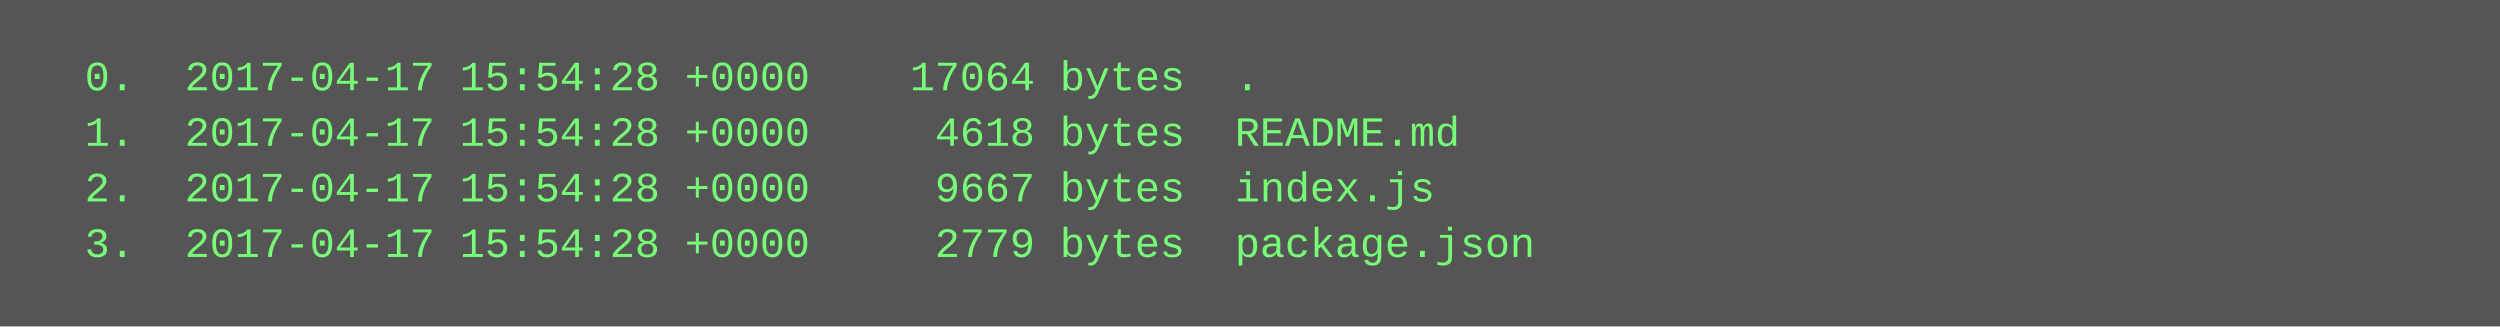
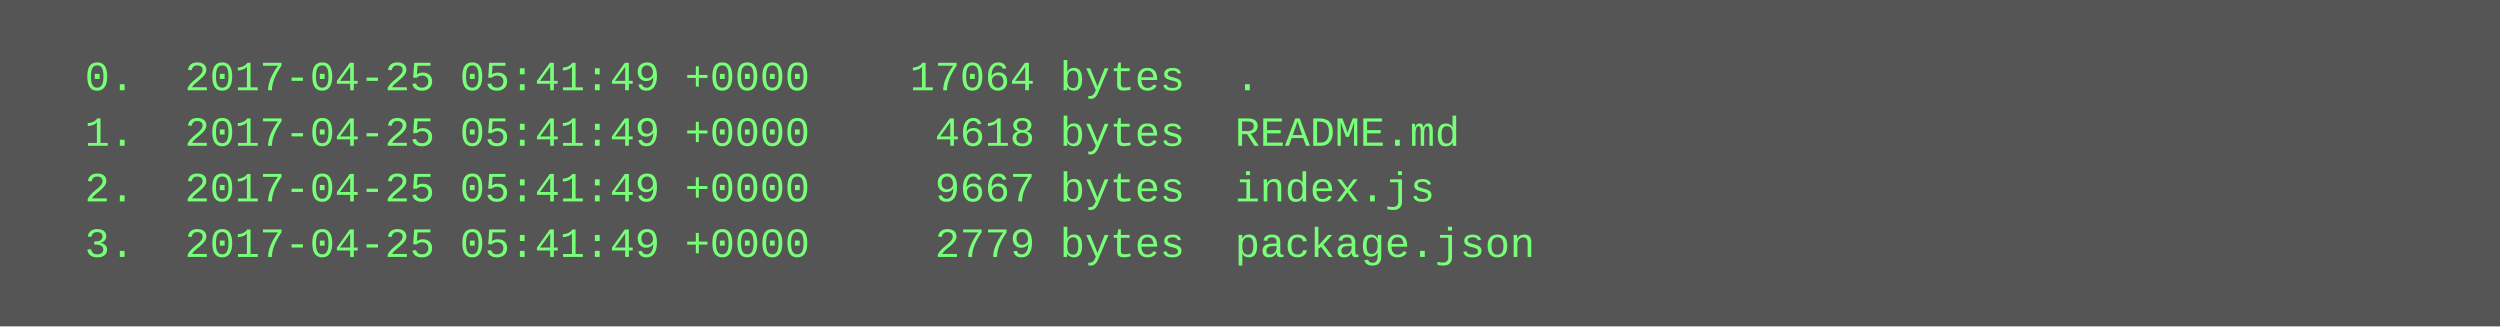
<svg xmlns="http://www.w3.org/2000/svg" height="94" width="720">
  <rect height="94" fill="#555" width="720" />
  <text fill="#7f7" font-family="Courier New" font-size="12" xml:space="preserve">
-     <tspan x="10" y="26">  0.  2017-04-17 15:54:28 +0000    17064 bytes  .</tspan>
-     <tspan x="10" y="42">  1.  2017-04-17 15:54:28 +0000     4618 bytes  README.md</tspan>
-     <tspan x="10" y="58">  2.  2017-04-17 15:54:28 +0000     9667 bytes  index.js</tspan>
-     <tspan x="10" y="74">  3.  2017-04-17 15:54:28 +0000     2779 bytes  package.json</tspan>
+     <tspan x="10" y="26">  0.  2017-04-25 05:41:49 +0000    17064 bytes  .</tspan>
+     <tspan x="10" y="42">  1.  2017-04-25 05:41:49 +0000     4618 bytes  README.md</tspan>
+     <tspan x="10" y="58">  2.  2017-04-25 05:41:49 +0000     9667 bytes  index.js</tspan>
+     <tspan x="10" y="74">  3.  2017-04-25 05:41:49 +0000     2779 bytes  package.json</tspan>
  </text>
</svg>
